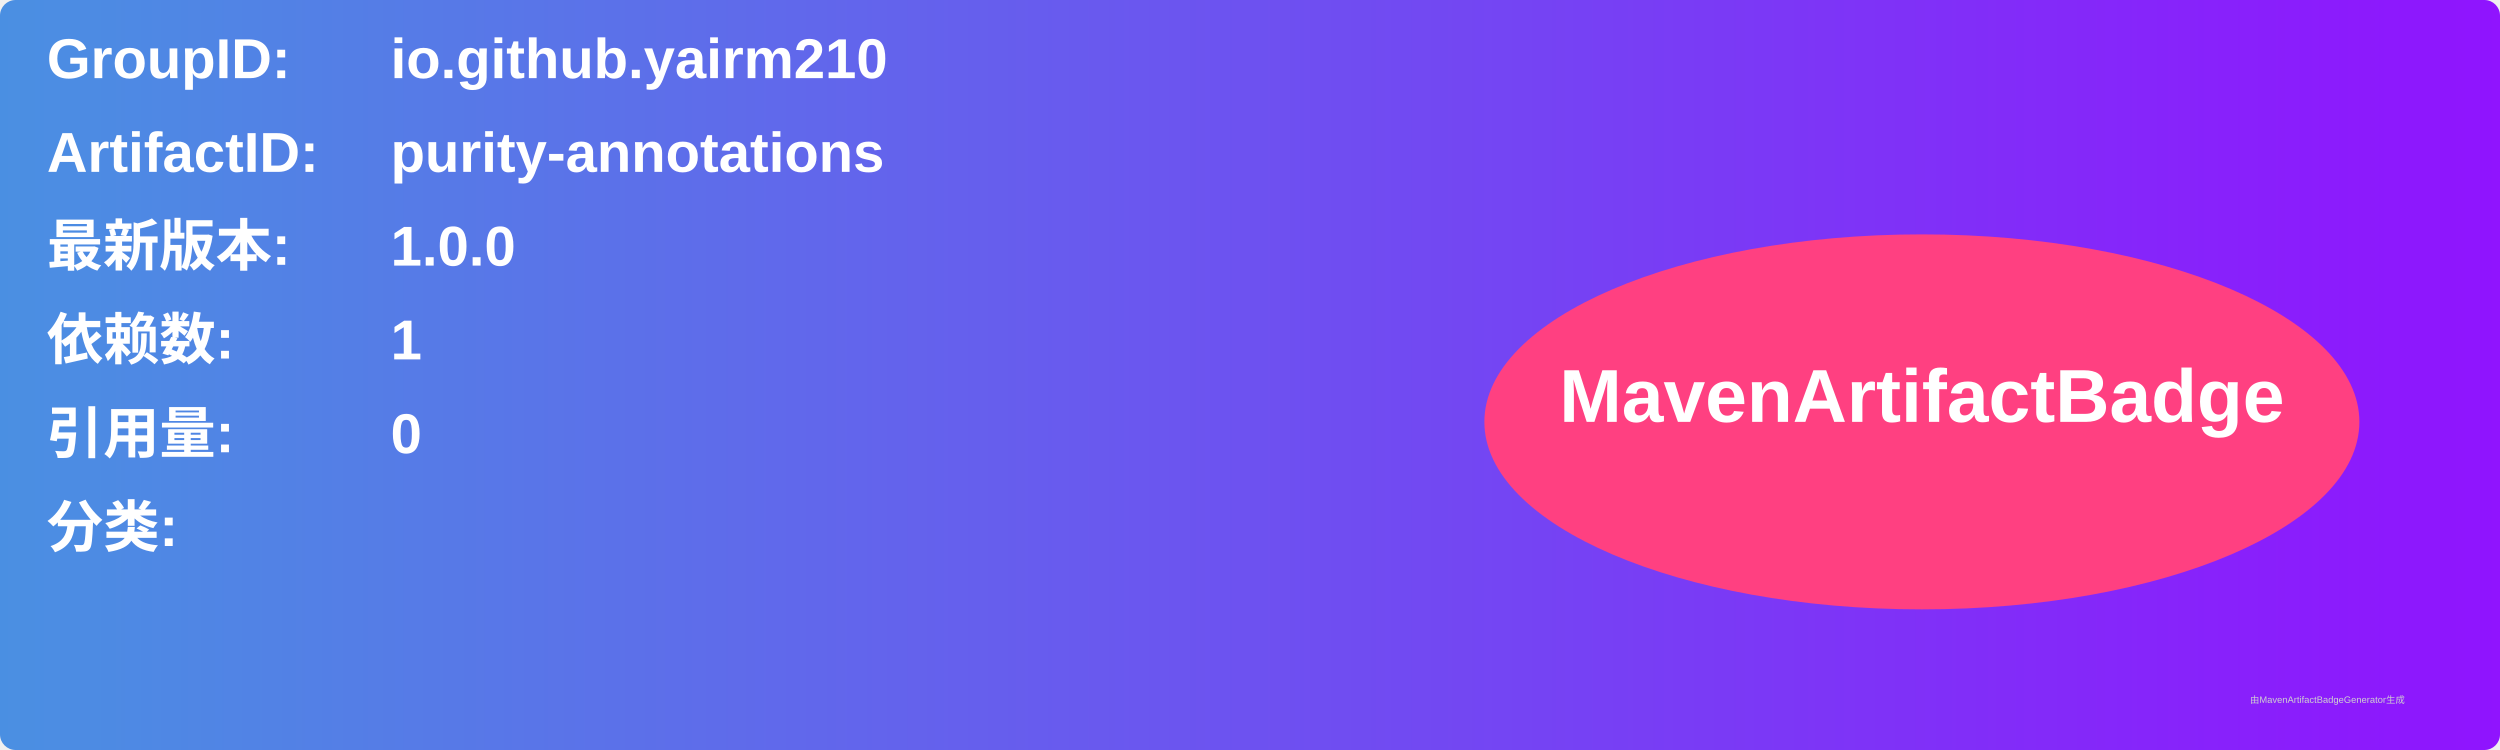
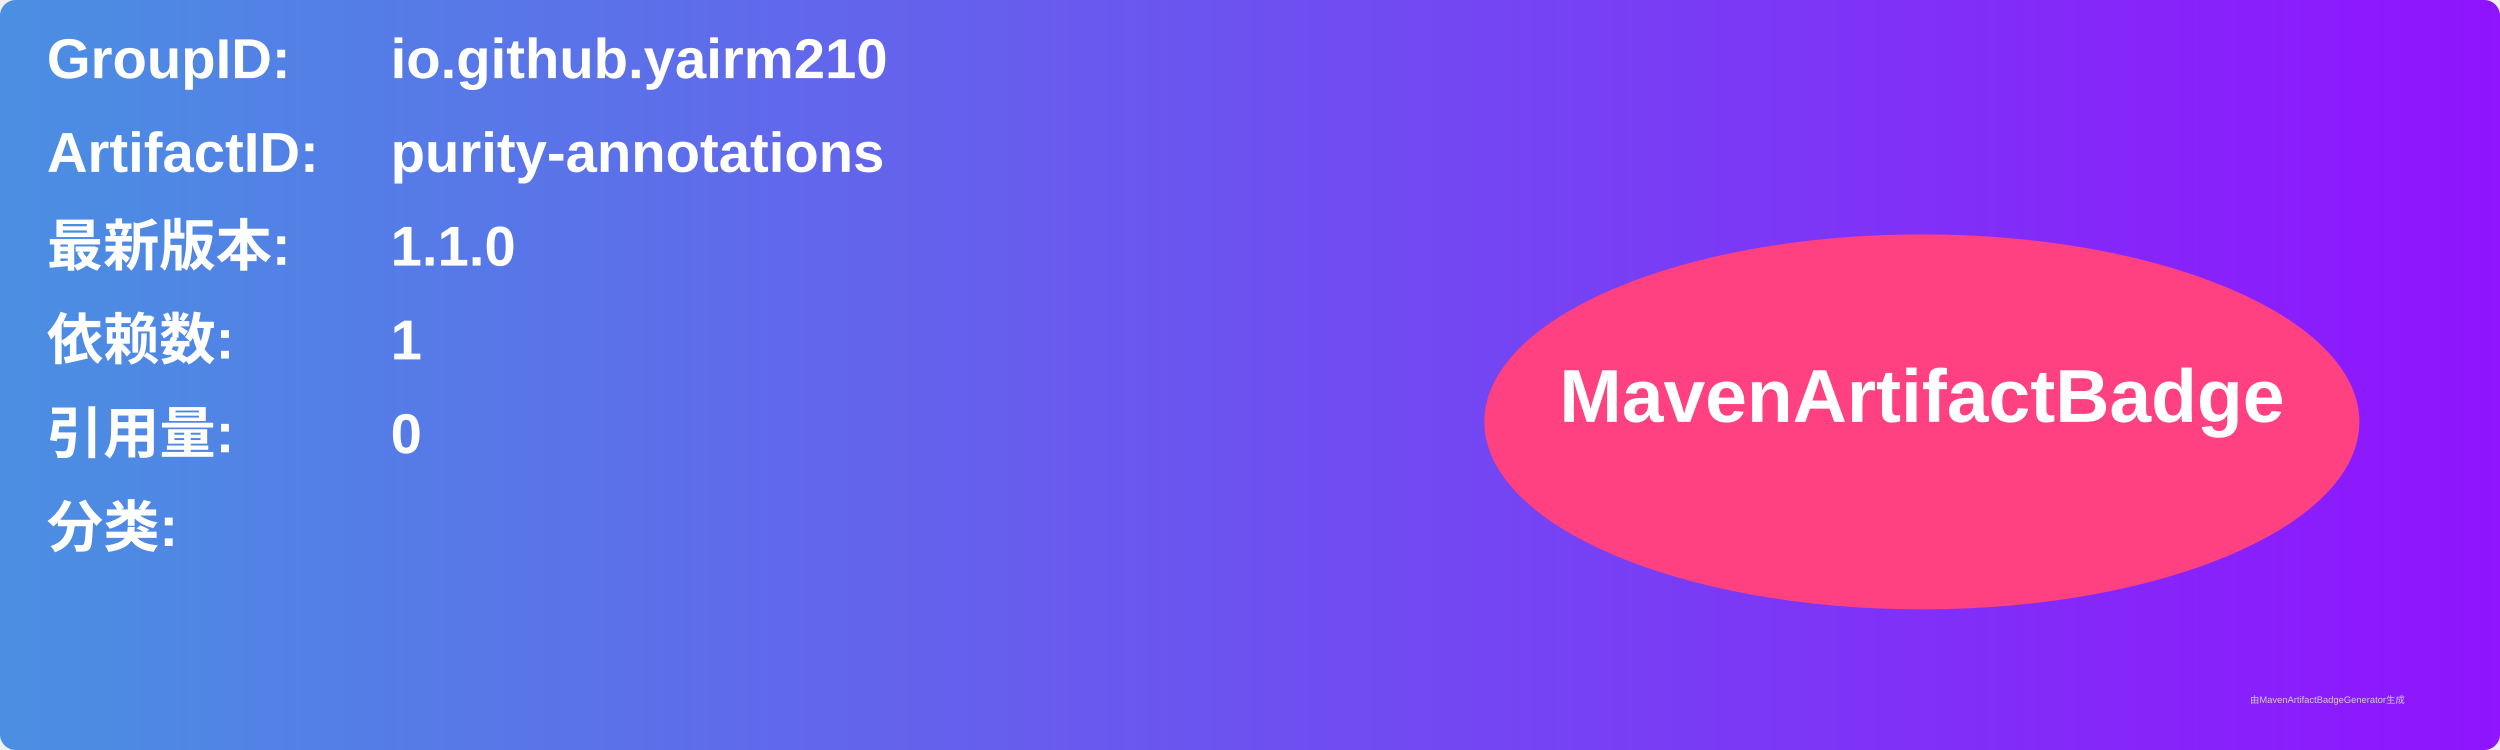
<svg xmlns="http://www.w3.org/2000/svg" width="800" height="240" viewBox="0 0 800 240">
  <linearGradient id="grad" x1="0%" y1="0%" x2="100%" y2="0%">
    <stop offset="0%" stop-color="#4a90e2" />
    <stop offset="100%" stop-color="#9013fe" />
  </linearGradient>
  <rect width="100%" height="100%" rx="5" ry="5" fill="url(#grad)" />
  <g transform="translate(15, 15)">
    <text x="0" y="10" font-family="Arial" font-size="18" fill="white" font-weight="bold" width="260">GroupID:</text>
    <text x="110" y="10" font-family="Arial" font-size="18" fill="white" font-weight="bold" width="460">io.github.yairm210</text>
    <text x="0" y="40" font-family="Arial" font-size="18" fill="white" font-weight="bold" width="260">ArtifactID:</text>
    <text x="110" y="40" font-family="Arial" font-size="18" fill="white" font-weight="bold" width="460">purity-annotations</text>
    <text x="0" y="70" font-family="Arial" font-size="18" fill="white" font-weight="bold">最新版本:</text>
    <text x="110" y="70" font-family="Arial" font-size="18" fill="white" font-weight="bold">
-       <tspan font-weight="bold">1.0.0</tspan>
+       <tspan font-weight="bold">1.1.0</tspan>
    </text>
    <text x="0" y="100" font-family="Arial" font-size="18" fill="white" font-weight="bold">依赖数: </text>
    <text x="110" y="100" font-family="Arial" font-size="18" fill="white">
      <tspan font-weight="bold">1</tspan>
    </text>
    <text x="0" y="130" font-family="Arial" font-size="18" fill="white" font-weight="bold">引用量: </text>
    <text x="110" y="130" font-family="Arial" font-size="18" fill="white">
      <tspan font-weight="bold">0</tspan>
    </text>
    <text x="0" y="160" font-family="Arial" font-size="18" fill="white" font-weight="bold">分类:</text>
    <text x="10" y="190" font-family="Arial" font-size="10" fill="white">
      <tspan font-weight="bold" />
    </text>
    <ellipse cx="600" cy="120" rx="140" ry="60" fill="#ff4081" />
    <text x="600" y="120" text-anchor="middle" font-family="Arial" font-size="24" fill="white" font-weight="bold">MavenArtifactBadge</text>
  </g>
  <text x="720" y="225" font-family="Arial" font-size="3" fill="#d0d0d0">由MavenArtifactBadgeGenerator生成</text>
</svg>
